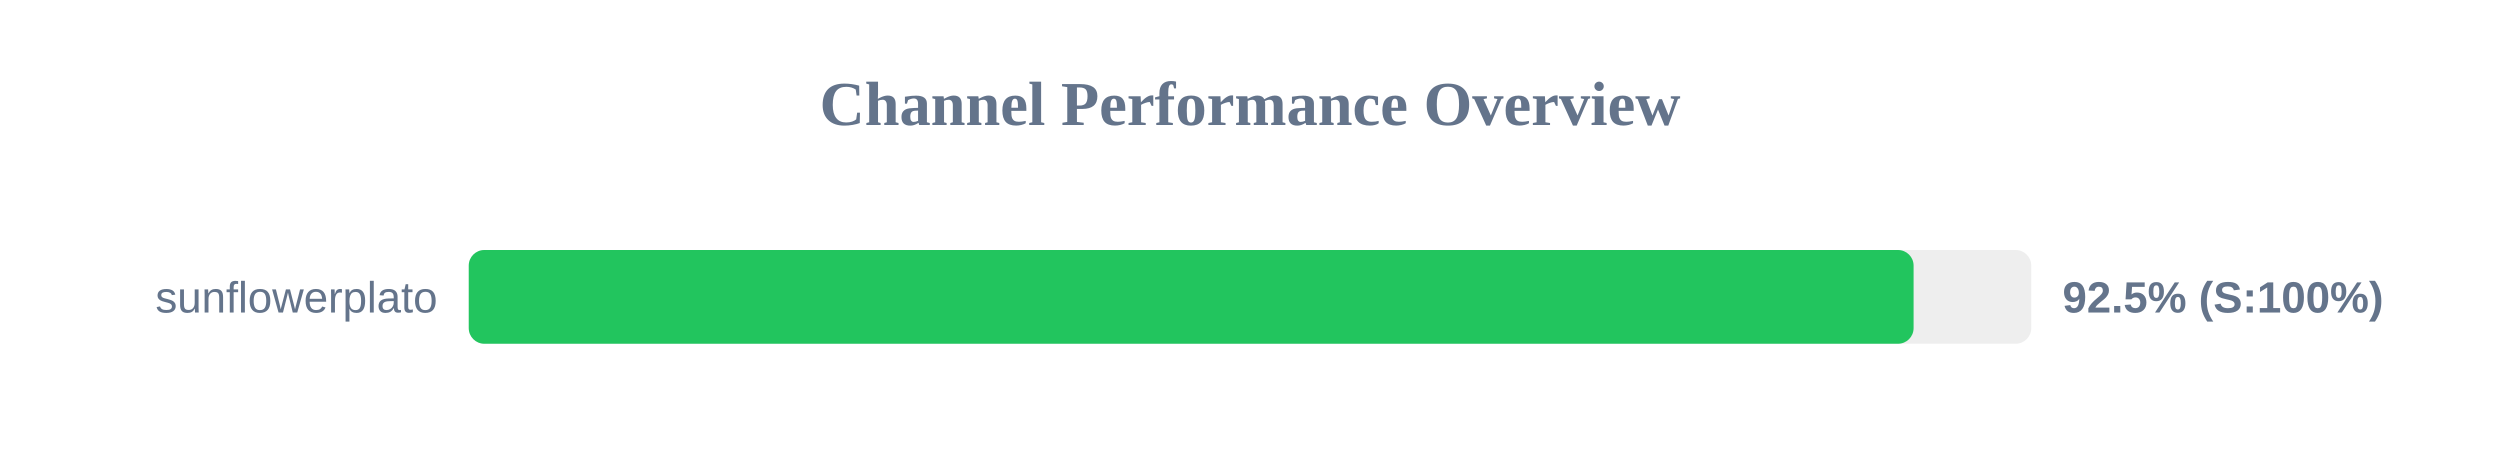
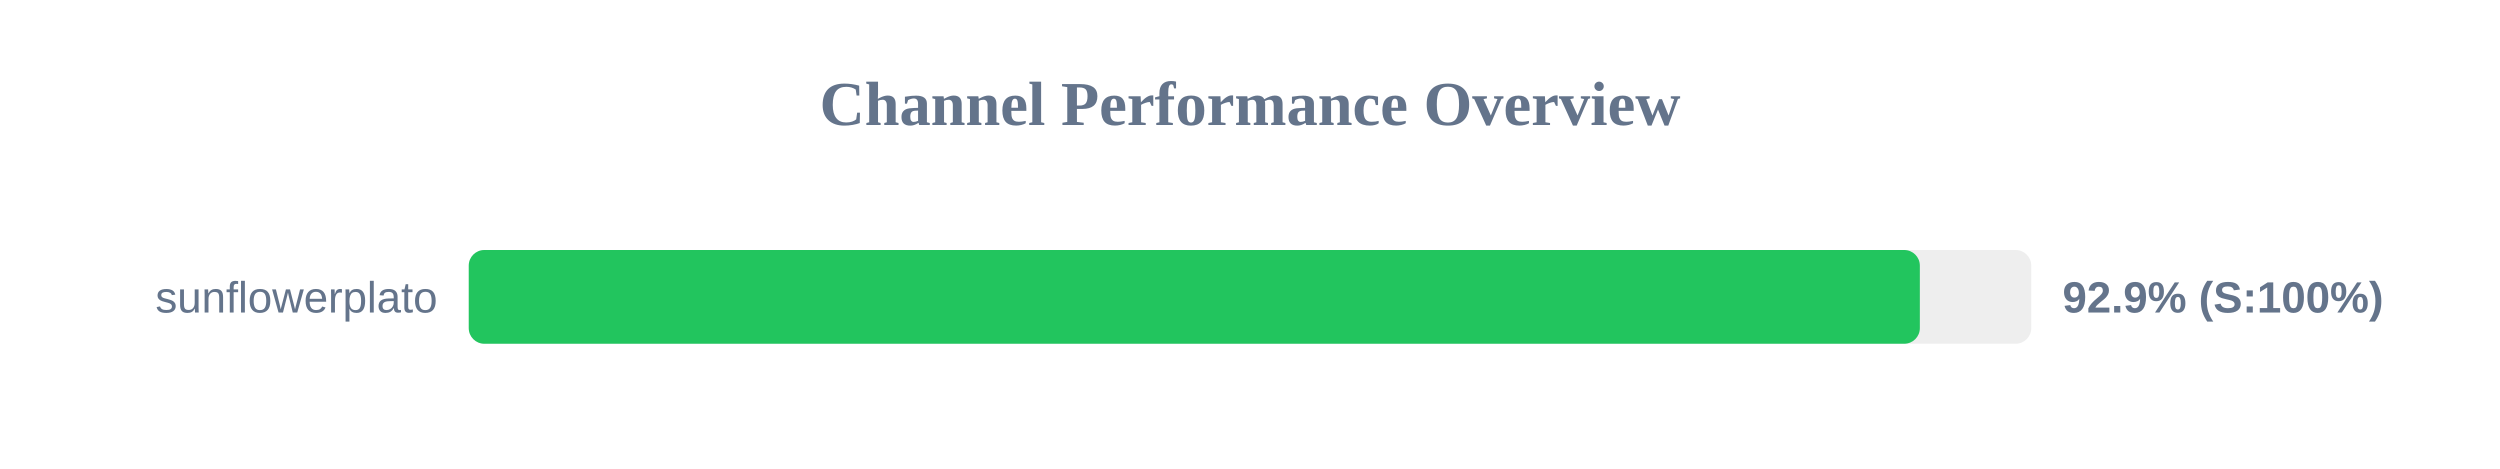
<svg xmlns="http://www.w3.org/2000/svg" width="800" height="150" version="1.1">
  <style>
        .row { font: 14px Arial; fill: #64748b; }
        .score { font: bold 14px Arial; fill: #64748b; }
    </style>
  <text x="400" y="40" text-anchor="middle" font-size="20px" font-weight="bold" fill="#64748b">Channel Performance Overview</text>
  <rect x="150" y="80" width="500" height="30" fill="#eee" rx="5" />
-   <rect x="150" y="80" width="462.35" height="30" fill="#22c55e" rx="5" />
+   <rect x="150" y="80" width="464.35" height="30" fill="#22c55e" rx="5" />
  <text x="140" y="100" text-anchor="end" class="row">sunflowerplato</text>
-   <text x="660" y="100" text-anchor="start" class="score">92.5% (S:100%)</text>
+   <text x="660" y="100" text-anchor="start" class="score">92.9% (S:100%)</text>
</svg>
